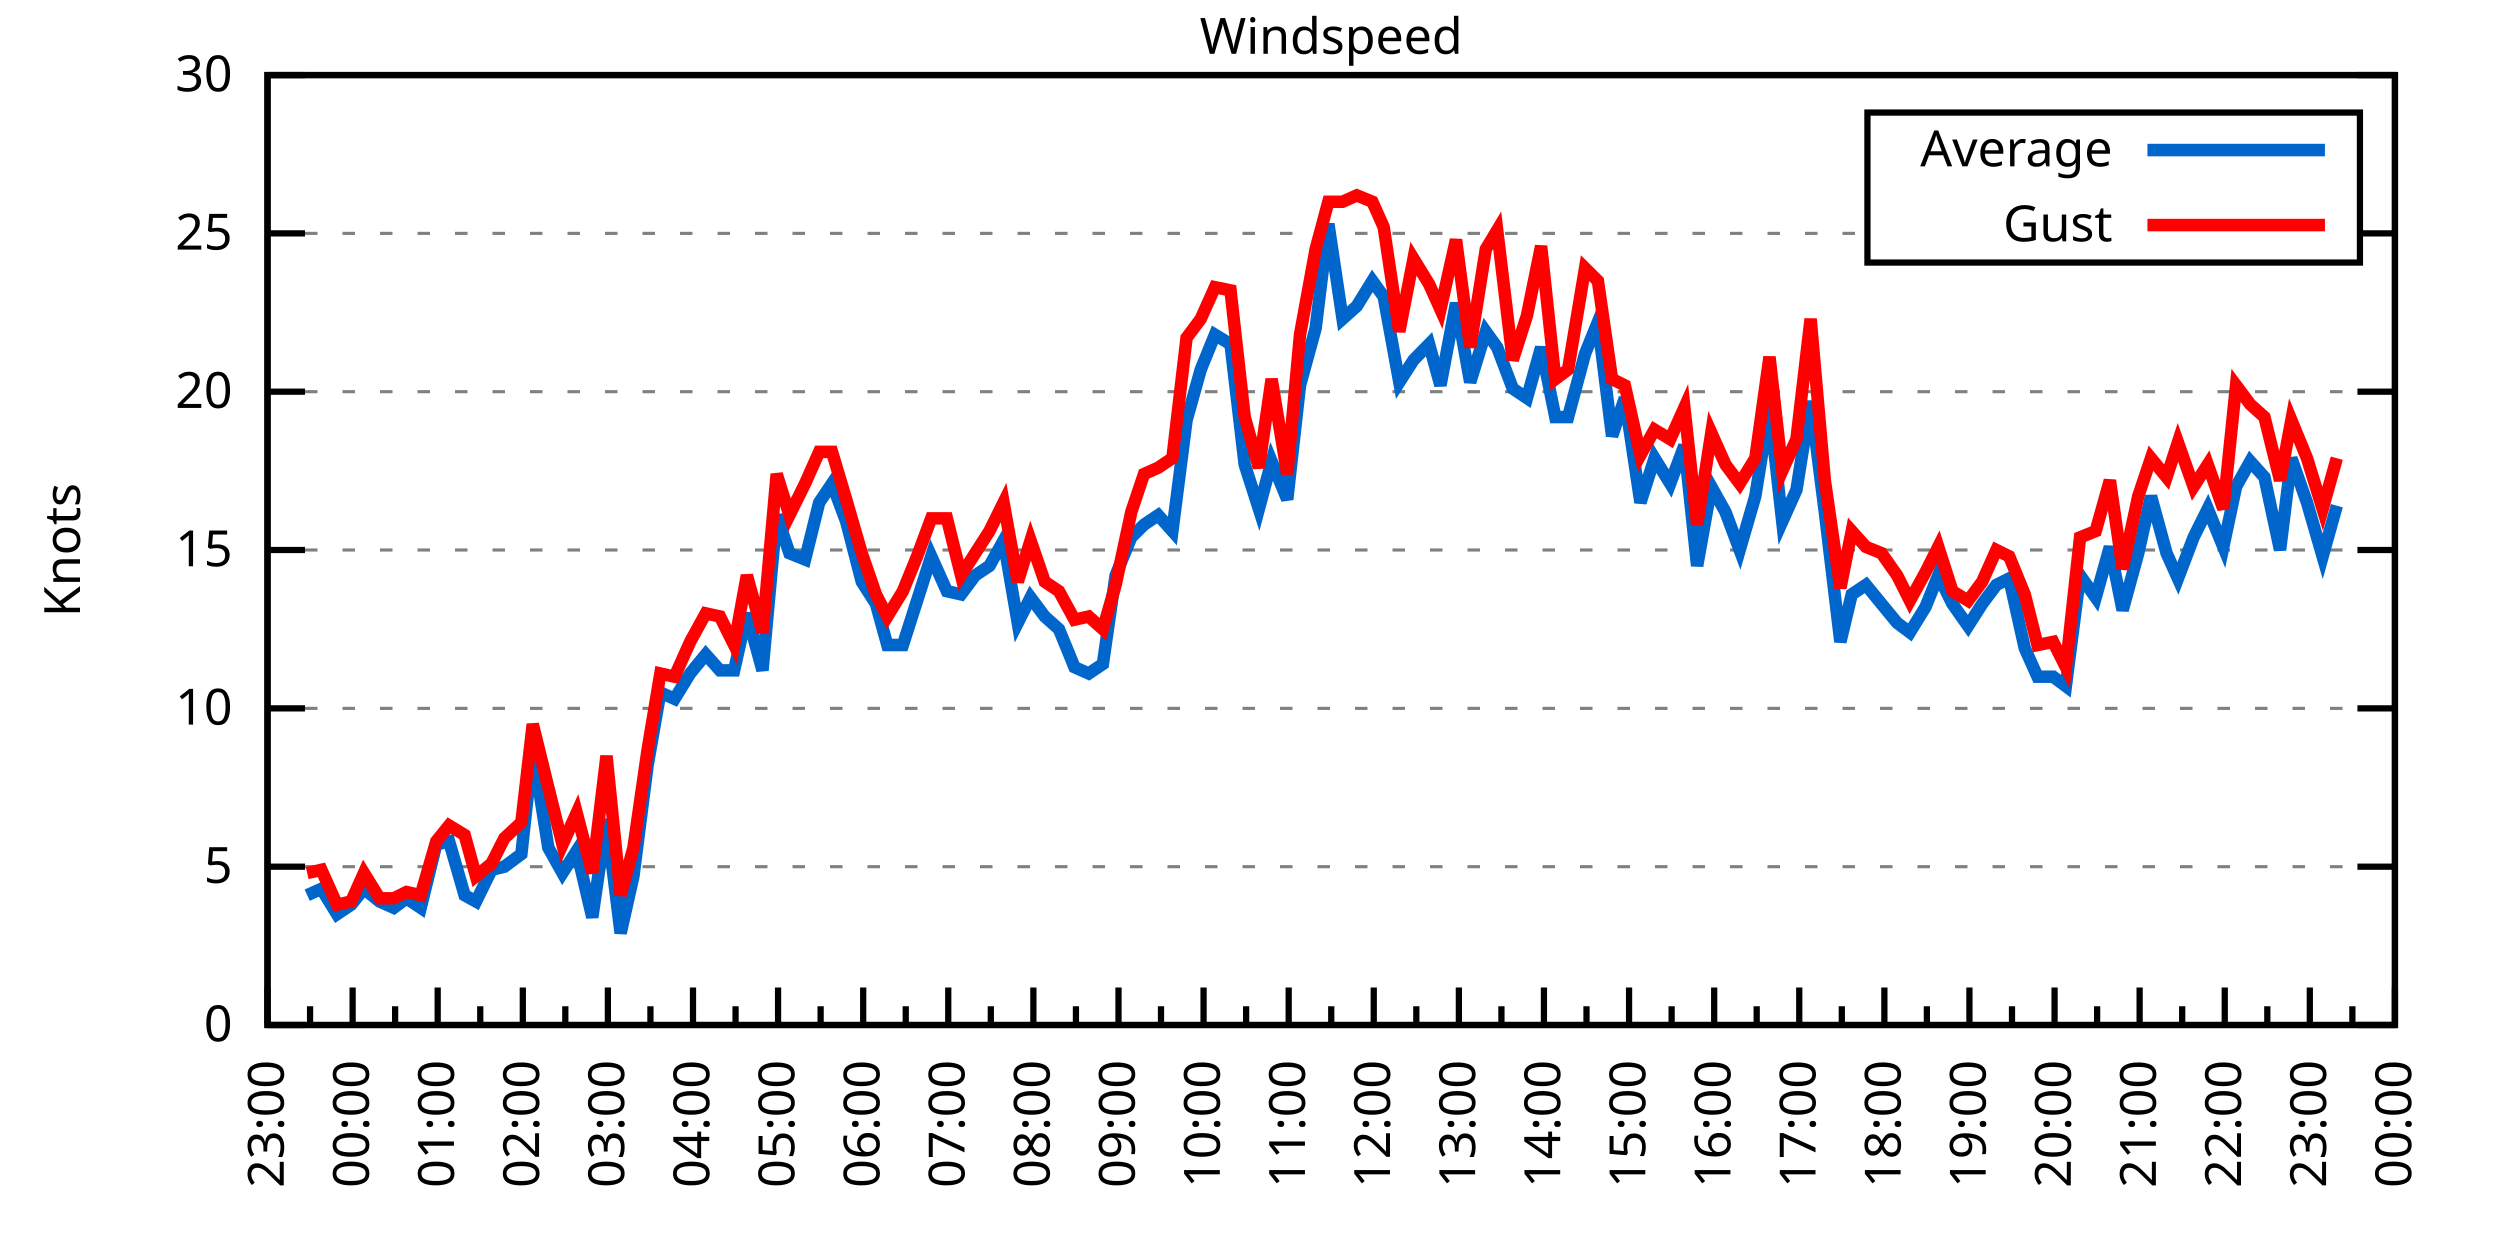
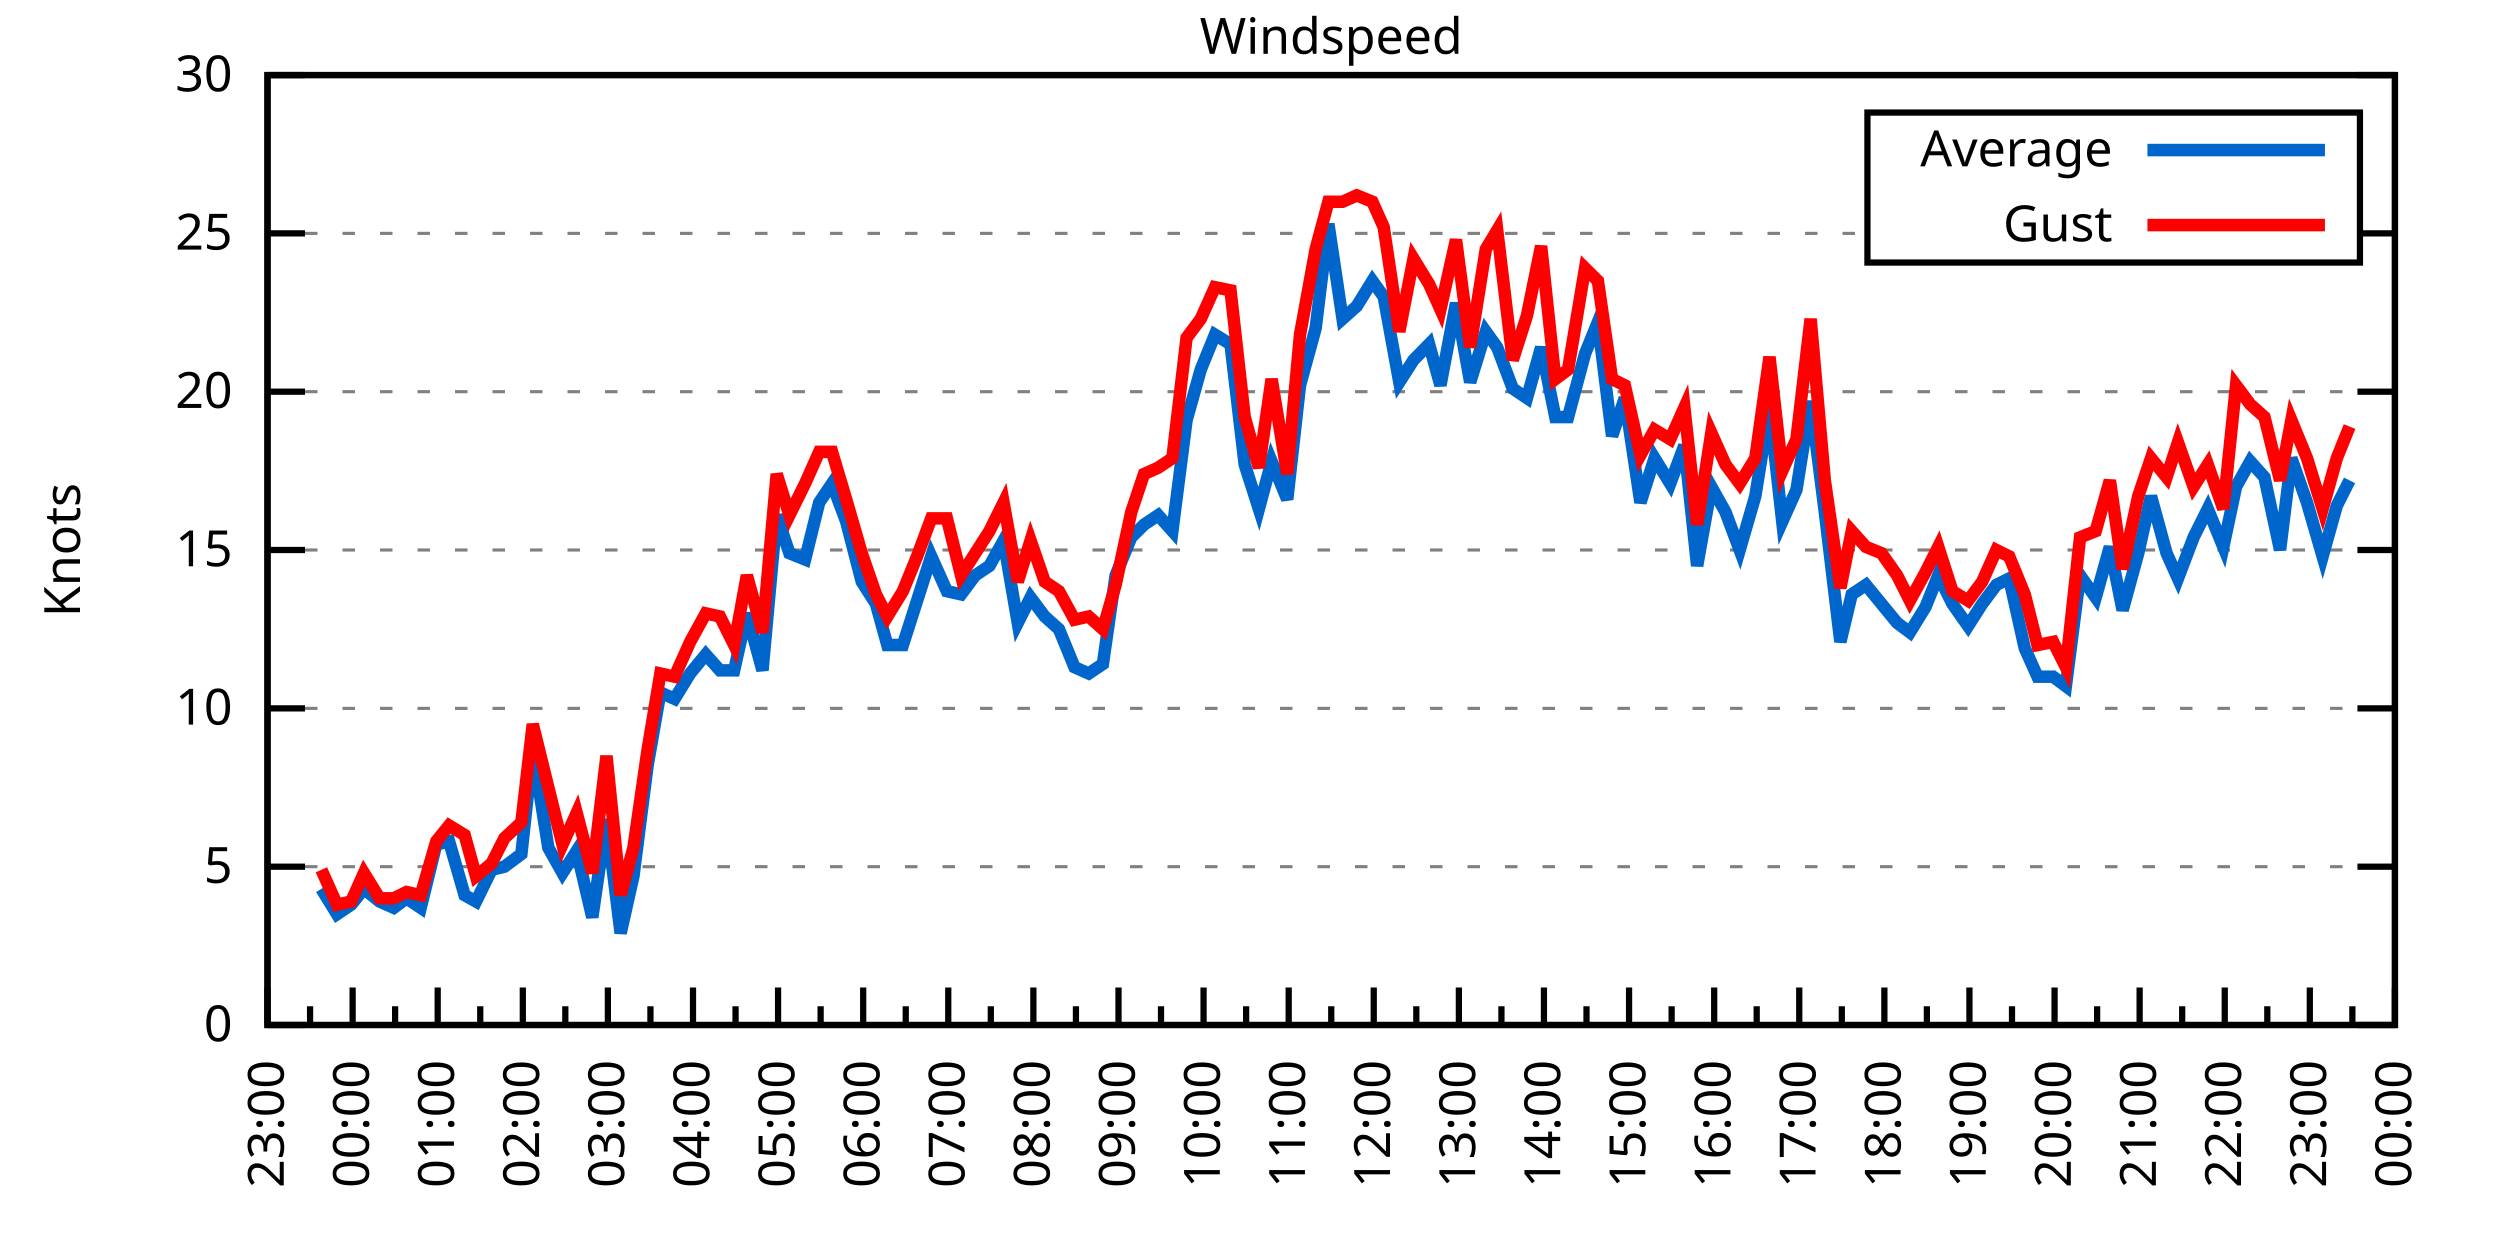
<svg xmlns="http://www.w3.org/2000/svg" xmlns:xlink="http://www.w3.org/1999/xlink" width="400" height="200" viewBox="0 0 400 200">
  <g id="gnuplot_canvas">
    <rect x="0" y="0" width="400" height="200" fill="none" />
    <defs>
      <circle id="gpDot" r="0.5" stroke-width="0.5" stroke="currentColor" />
      <path id="gpPt0" stroke-width="0.333" stroke="currentColor" d="M-1,0 h2 M0,-1 v2" />
      <path id="gpPt1" stroke-width="0.333" stroke="currentColor" d="M-1,-1 L1,1 M1,-1 L-1,1" />
      <path id="gpPt2" stroke-width="0.333" stroke="currentColor" d="M-1,0 L1,0 M0,-1 L0,1 M-1,-1 L1,1 M-1,1 L1,-1" />
      <rect id="gpPt3" stroke-width="0.333" stroke="currentColor" x="-1" y="-1" width="2" height="2" />
      <rect id="gpPt4" stroke-width="0.333" stroke="currentColor" fill="currentColor" x="-1" y="-1" width="2" height="2" />
      <circle id="gpPt5" stroke-width="0.333" stroke="currentColor" cx="0" cy="0" r="1" />
      <use xlink:href="#gpPt5" id="gpPt6" fill="currentColor" stroke="none" />
      <path id="gpPt7" stroke-width="0.333" stroke="currentColor" d="M0,-1.33 L-1.33,0.67 L1.33,0.67 z" />
      <use xlink:href="#gpPt7" id="gpPt8" fill="currentColor" stroke="none" />
      <use xlink:href="#gpPt7" id="gpPt9" stroke="currentColor" transform="rotate(180)" />
      <use xlink:href="#gpPt9" id="gpPt10" fill="currentColor" stroke="none" />
      <use xlink:href="#gpPt3" id="gpPt11" stroke="currentColor" transform="rotate(45)" />
      <use xlink:href="#gpPt11" id="gpPt12" fill="currentColor" stroke="none" />
      <path id="gpPt13" stroke-width="0.333" stroke="currentColor" d="M0,1.330 L1.265,0.411 L0.782,-1.067 L-0.782,-1.076 L-1.265,0.411 z" />
      <use xlink:href="#gpPt13" id="gpPt14" fill="currentColor" stroke="none" />
      <filter id="textbox" filterUnits="objectBoundingBox" x="0" y="0" height="1" width="1">
        <feFlood flood-color="white" flood-opacity="1" result="bgnd" />
        <feComposite in="SourceGraphic" in2="bgnd" operator="atop" />
      </filter>
      <filter id="greybox" filterUnits="objectBoundingBox" x="0" y="0" height="1" width="1">
        <feFlood flood-color="lightgrey" flood-opacity="1" result="grey" />
        <feComposite in="SourceGraphic" in2="grey" operator="atop" />
      </filter>
    </defs>
    <g fill="none" color="white" stroke="currentColor" stroke-width="1.00" stroke-linecap="butt" stroke-linejoin="miter">
</g>
    <g fill="none" color="black" stroke="currentColor" stroke-width="1.00" stroke-linecap="butt" stroke-linejoin="miter">
      <g stroke="none" shape-rendering="crispEdges">
        <polygon fill="rgb(255, 255, 255)" points="42.80,164.00 383.18,164.00 383.18,12.02 42.80,12.02 " />
      </g>
    </g>
    <g fill="none" color="black" stroke="currentColor" stroke-width="1.00" stroke-linecap="butt" stroke-linejoin="miter">
</g>
    <g fill="none" color="black" stroke="black" stroke-width="0.50" stroke-linecap="butt" stroke-linejoin="miter">
</g>
    <g fill="none" color="gray" stroke="currentColor" stroke-width="0.50" stroke-linecap="butt" stroke-linejoin="miter">
      <path stroke="gray" stroke-dasharray="2,4" class="gridline" d="M42.80,164.00 L383.19,164.00  " />
    </g>
    <g fill="none" color="gray" stroke="gray" stroke-width="1.00" stroke-linecap="butt" stroke-linejoin="miter">
</g>
    <g fill="none" color="black" stroke="currentColor" stroke-width="1.00" stroke-linecap="butt" stroke-linejoin="miter">
      <path stroke="black" d="M42.80,164.00 L48.80,164.00 M383.19,164.00 L377.19,164.00  " />
      <g transform="translate(37.20,166.60)" stroke="none" fill="black" font-family="Sans" font-size="8.00" text-anchor="end">
        <text>
          <tspan font-family="Sans"> 0</tspan>
        </text>
      </g>
    </g>
    <g fill="none" color="black" stroke="currentColor" stroke-width="1.00" stroke-linecap="butt" stroke-linejoin="miter">
</g>
    <g fill="none" color="black" stroke="black" stroke-width="0.50" stroke-linecap="butt" stroke-linejoin="miter">
</g>
    <g fill="none" color="gray" stroke="currentColor" stroke-width="0.50" stroke-linecap="butt" stroke-linejoin="miter">
      <path stroke="gray" stroke-dasharray="2,4" class="gridline" d="M42.80,138.67 L383.19,138.67  " />
    </g>
    <g fill="none" color="gray" stroke="gray" stroke-width="1.00" stroke-linecap="butt" stroke-linejoin="miter">
</g>
    <g fill="none" color="black" stroke="currentColor" stroke-width="1.00" stroke-linecap="butt" stroke-linejoin="miter">
      <path stroke="black" d="M42.80,138.67 L48.80,138.67 M383.19,138.67 L377.19,138.67  " />
      <g transform="translate(37.20,141.27)" stroke="none" fill="black" font-family="Sans" font-size="8.00" text-anchor="end">
        <text>
          <tspan font-family="Sans"> 5</tspan>
        </text>
      </g>
    </g>
    <g fill="none" color="black" stroke="currentColor" stroke-width="1.00" stroke-linecap="butt" stroke-linejoin="miter">
</g>
    <g fill="none" color="black" stroke="black" stroke-width="0.50" stroke-linecap="butt" stroke-linejoin="miter">
</g>
    <g fill="none" color="gray" stroke="currentColor" stroke-width="0.50" stroke-linecap="butt" stroke-linejoin="miter">
      <path stroke="gray" stroke-dasharray="2,4" class="gridline" d="M42.80,113.34 L383.19,113.34  " />
    </g>
    <g fill="none" color="gray" stroke="gray" stroke-width="1.00" stroke-linecap="butt" stroke-linejoin="miter">
</g>
    <g fill="none" color="black" stroke="currentColor" stroke-width="1.00" stroke-linecap="butt" stroke-linejoin="miter">
      <path stroke="black" d="M42.80,113.34 L48.80,113.34 M383.19,113.34 L377.19,113.34  " />
      <g transform="translate(37.20,115.94)" stroke="none" fill="black" font-family="Sans" font-size="8.00" text-anchor="end">
        <text>
          <tspan font-family="Sans"> 10</tspan>
        </text>
      </g>
    </g>
    <g fill="none" color="black" stroke="currentColor" stroke-width="1.00" stroke-linecap="butt" stroke-linejoin="miter">
</g>
    <g fill="none" color="black" stroke="black" stroke-width="0.50" stroke-linecap="butt" stroke-linejoin="miter">
</g>
    <g fill="none" color="gray" stroke="currentColor" stroke-width="0.50" stroke-linecap="butt" stroke-linejoin="miter">
      <path stroke="gray" stroke-dasharray="2,4" class="gridline" d="M42.80,88.00 L383.19,88.00  " />
    </g>
    <g fill="none" color="gray" stroke="gray" stroke-width="1.00" stroke-linecap="butt" stroke-linejoin="miter">
</g>
    <g fill="none" color="black" stroke="currentColor" stroke-width="1.00" stroke-linecap="butt" stroke-linejoin="miter">
      <path stroke="black" d="M42.80,88.00 L48.80,88.00 M383.19,88.00 L377.19,88.00  " />
      <g transform="translate(37.20,90.60)" stroke="none" fill="black" font-family="Sans" font-size="8.00" text-anchor="end">
        <text>
          <tspan font-family="Sans"> 15</tspan>
        </text>
      </g>
    </g>
    <g fill="none" color="black" stroke="currentColor" stroke-width="1.00" stroke-linecap="butt" stroke-linejoin="miter">
</g>
    <g fill="none" color="black" stroke="black" stroke-width="0.50" stroke-linecap="butt" stroke-linejoin="miter">
</g>
    <g fill="none" color="gray" stroke="currentColor" stroke-width="0.50" stroke-linecap="butt" stroke-linejoin="miter">
      <path stroke="gray" stroke-dasharray="2,4" class="gridline" d="M42.80,62.67 L383.19,62.67  " />
    </g>
    <g fill="none" color="gray" stroke="gray" stroke-width="1.00" stroke-linecap="butt" stroke-linejoin="miter">
</g>
    <g fill="none" color="black" stroke="currentColor" stroke-width="1.00" stroke-linecap="butt" stroke-linejoin="miter">
      <path stroke="black" d="M42.80,62.67 L48.80,62.67 M383.19,62.67 L377.19,62.67  " />
      <g transform="translate(37.20,65.27)" stroke="none" fill="black" font-family="Sans" font-size="8.00" text-anchor="end">
        <text>
          <tspan font-family="Sans"> 20</tspan>
        </text>
      </g>
    </g>
    <g fill="none" color="black" stroke="currentColor" stroke-width="1.00" stroke-linecap="butt" stroke-linejoin="miter">
</g>
    <g fill="none" color="black" stroke="black" stroke-width="0.50" stroke-linecap="butt" stroke-linejoin="miter">
</g>
    <g fill="none" color="gray" stroke="currentColor" stroke-width="0.50" stroke-linecap="butt" stroke-linejoin="miter">
      <path stroke="gray" stroke-dasharray="2,4" class="gridline" d="M42.80,37.34 L298.79,37.34 M377.59,37.34 L383.19,37.34  " />
    </g>
    <g fill="none" color="gray" stroke="gray" stroke-width="1.00" stroke-linecap="butt" stroke-linejoin="miter">
</g>
    <g fill="none" color="black" stroke="currentColor" stroke-width="1.00" stroke-linecap="butt" stroke-linejoin="miter">
      <path stroke="black" d="M42.80,37.34 L48.80,37.34 M383.19,37.34 L377.19,37.34  " />
      <g transform="translate(37.20,39.94)" stroke="none" fill="black" font-family="Sans" font-size="8.00" text-anchor="end">
        <text>
          <tspan font-family="Sans"> 25</tspan>
        </text>
      </g>
    </g>
    <g fill="none" color="black" stroke="currentColor" stroke-width="1.00" stroke-linecap="butt" stroke-linejoin="miter">
</g>
    <g fill="none" color="black" stroke="black" stroke-width="0.50" stroke-linecap="butt" stroke-linejoin="miter">
</g>
    <g fill="none" color="gray" stroke="currentColor" stroke-width="0.50" stroke-linecap="butt" stroke-linejoin="miter">
      <path stroke="gray" stroke-dasharray="2,4" class="gridline" d="M42.80,12.01 L383.19,12.01  " />
    </g>
    <g fill="none" color="gray" stroke="gray" stroke-width="1.00" stroke-linecap="butt" stroke-linejoin="miter">
</g>
    <g fill="none" color="black" stroke="currentColor" stroke-width="1.00" stroke-linecap="butt" stroke-linejoin="miter">
      <path stroke="black" d="M42.80,12.01 L48.80,12.01 M383.19,12.01 L377.19,12.01  " />
      <g transform="translate(37.20,14.61)" stroke="none" fill="black" font-family="Sans" font-size="8.00" text-anchor="end">
        <text>
          <tspan font-family="Sans"> 30</tspan>
        </text>
      </g>
    </g>
    <g fill="none" color="black" stroke="currentColor" stroke-width="1.00" stroke-linecap="butt" stroke-linejoin="miter">
      <path stroke="black" d="M42.80,164.00 L42.80,158.00  " />
      <g transform="translate(45.40,169.60) rotate(270)" stroke="none" fill="black" font-family="Sans" font-size="8.00" text-anchor="end">
        <text>
          <tspan font-family="Sans">23:00</tspan>
        </text>
      </g>
    </g>
    <g fill="none" color="black" stroke="currentColor" stroke-width="1.00" stroke-linecap="butt" stroke-linejoin="miter">
      <path stroke="black" d="M49.61,164.00 L49.61,161.00 M56.42,164.00 L56.42,158.00  " />
      <g transform="translate(59.02,169.60) rotate(270)" stroke="none" fill="black" font-family="Sans" font-size="8.00" text-anchor="end">
        <text>
          <tspan font-family="Sans">00:00</tspan>
        </text>
      </g>
    </g>
    <g fill="none" color="black" stroke="currentColor" stroke-width="1.00" stroke-linecap="butt" stroke-linejoin="miter">
      <path stroke="black" d="M63.22,164.00 L63.22,161.00 M70.03,164.00 L70.03,158.00  " />
      <g transform="translate(72.63,169.60) rotate(270)" stroke="none" fill="black" font-family="Sans" font-size="8.00" text-anchor="end">
        <text>
          <tspan font-family="Sans">01:00</tspan>
        </text>
      </g>
    </g>
    <g fill="none" color="black" stroke="currentColor" stroke-width="1.00" stroke-linecap="butt" stroke-linejoin="miter">
      <path stroke="black" d="M76.84,164.00 L76.84,161.00 M83.65,164.00 L83.65,158.00  " />
      <g transform="translate(86.25,169.60) rotate(270)" stroke="none" fill="black" font-family="Sans" font-size="8.00" text-anchor="end">
        <text>
          <tspan font-family="Sans">02:00</tspan>
        </text>
      </g>
    </g>
    <g fill="none" color="black" stroke="currentColor" stroke-width="1.00" stroke-linecap="butt" stroke-linejoin="miter">
      <path stroke="black" d="M90.45,164.00 L90.45,161.00 M97.26,164.00 L97.26,158.00  " />
      <g transform="translate(99.86,169.60) rotate(270)" stroke="none" fill="black" font-family="Sans" font-size="8.00" text-anchor="end">
        <text>
          <tspan font-family="Sans">03:00</tspan>
        </text>
      </g>
    </g>
    <g fill="none" color="black" stroke="currentColor" stroke-width="1.00" stroke-linecap="butt" stroke-linejoin="miter">
      <path stroke="black" d="M104.07,164.00 L104.07,161.00 M110.88,164.00 L110.88,158.00  " />
      <g transform="translate(113.48,169.60) rotate(270)" stroke="none" fill="black" font-family="Sans" font-size="8.00" text-anchor="end">
        <text>
          <tspan font-family="Sans">04:00</tspan>
        </text>
      </g>
    </g>
    <g fill="none" color="black" stroke="currentColor" stroke-width="1.00" stroke-linecap="butt" stroke-linejoin="miter">
      <path stroke="black" d="M117.69,164.00 L117.69,161.00 M124.49,164.00 L124.49,158.00  " />
      <g transform="translate(127.09,169.60) rotate(270)" stroke="none" fill="black" font-family="Sans" font-size="8.00" text-anchor="end">
        <text>
          <tspan font-family="Sans">05:00</tspan>
        </text>
      </g>
    </g>
    <g fill="none" color="black" stroke="currentColor" stroke-width="1.00" stroke-linecap="butt" stroke-linejoin="miter">
      <path stroke="black" d="M131.30,164.00 L131.30,161.00 M138.11,164.00 L138.11,158.00  " />
      <g transform="translate(140.71,169.60) rotate(270)" stroke="none" fill="black" font-family="Sans" font-size="8.00" text-anchor="end">
        <text>
          <tspan font-family="Sans">06:00</tspan>
        </text>
      </g>
    </g>
    <g fill="none" color="black" stroke="currentColor" stroke-width="1.00" stroke-linecap="butt" stroke-linejoin="miter">
      <path stroke="black" d="M144.92,164.00 L144.92,161.00 M151.72,164.00 L151.72,158.00  " />
      <g transform="translate(154.32,169.60) rotate(270)" stroke="none" fill="black" font-family="Sans" font-size="8.00" text-anchor="end">
        <text>
          <tspan font-family="Sans">07:00</tspan>
        </text>
      </g>
    </g>
    <g fill="none" color="black" stroke="currentColor" stroke-width="1.00" stroke-linecap="butt" stroke-linejoin="miter">
      <path stroke="black" d="M158.53,164.00 L158.53,161.00 M165.34,164.00 L165.34,158.00  " />
      <g transform="translate(167.94,169.60) rotate(270)" stroke="none" fill="black" font-family="Sans" font-size="8.00" text-anchor="end">
        <text>
          <tspan font-family="Sans">08:00</tspan>
        </text>
      </g>
    </g>
    <g fill="none" color="black" stroke="currentColor" stroke-width="1.00" stroke-linecap="butt" stroke-linejoin="miter">
      <path stroke="black" d="M172.15,164.00 L172.15,161.00 M178.96,164.00 L178.96,158.00  " />
      <g transform="translate(181.56,169.60) rotate(270)" stroke="none" fill="black" font-family="Sans" font-size="8.00" text-anchor="end">
        <text>
          <tspan font-family="Sans">09:00</tspan>
        </text>
      </g>
    </g>
    <g fill="none" color="black" stroke="currentColor" stroke-width="1.00" stroke-linecap="butt" stroke-linejoin="miter">
      <path stroke="black" d="M185.76,164.00 L185.76,161.00 M192.57,164.00 L192.57,158.00  " />
      <g transform="translate(195.17,169.60) rotate(270)" stroke="none" fill="black" font-family="Sans" font-size="8.00" text-anchor="end">
        <text>
          <tspan font-family="Sans">10:00</tspan>
        </text>
      </g>
    </g>
    <g fill="none" color="black" stroke="currentColor" stroke-width="1.00" stroke-linecap="butt" stroke-linejoin="miter">
      <path stroke="black" d="M199.38,164.00 L199.38,161.00 M206.19,164.00 L206.19,158.00  " />
      <g transform="translate(208.79,169.60) rotate(270)" stroke="none" fill="black" font-family="Sans" font-size="8.00" text-anchor="end">
        <text>
          <tspan font-family="Sans">11:00</tspan>
        </text>
      </g>
    </g>
    <g fill="none" color="black" stroke="currentColor" stroke-width="1.00" stroke-linecap="butt" stroke-linejoin="miter">
      <path stroke="black" d="M213.00,164.00 L213.00,161.00 M219.80,164.00 L219.80,158.00  " />
      <g transform="translate(222.40,169.60) rotate(270)" stroke="none" fill="black" font-family="Sans" font-size="8.00" text-anchor="end">
        <text>
          <tspan font-family="Sans">12:00</tspan>
        </text>
      </g>
    </g>
    <g fill="none" color="black" stroke="currentColor" stroke-width="1.00" stroke-linecap="butt" stroke-linejoin="miter">
      <path stroke="black" d="M226.61,164.00 L226.61,161.00 M233.42,164.00 L233.42,158.00  " />
      <g transform="translate(236.02,169.60) rotate(270)" stroke="none" fill="black" font-family="Sans" font-size="8.00" text-anchor="end">
        <text>
          <tspan font-family="Sans">13:00</tspan>
        </text>
      </g>
    </g>
    <g fill="none" color="black" stroke="currentColor" stroke-width="1.00" stroke-linecap="butt" stroke-linejoin="miter">
      <path stroke="black" d="M240.23,164.00 L240.23,161.00 M247.03,164.00 L247.03,158.00  " />
      <g transform="translate(249.63,169.60) rotate(270)" stroke="none" fill="black" font-family="Sans" font-size="8.00" text-anchor="end">
        <text>
          <tspan font-family="Sans">14:00</tspan>
        </text>
      </g>
    </g>
    <g fill="none" color="black" stroke="currentColor" stroke-width="1.00" stroke-linecap="butt" stroke-linejoin="miter">
      <path stroke="black" d="M253.84,164.00 L253.84,161.00 M260.65,164.00 L260.65,158.00  " />
      <g transform="translate(263.25,169.60) rotate(270)" stroke="none" fill="black" font-family="Sans" font-size="8.00" text-anchor="end">
        <text>
          <tspan font-family="Sans">15:00</tspan>
        </text>
      </g>
    </g>
    <g fill="none" color="black" stroke="currentColor" stroke-width="1.00" stroke-linecap="butt" stroke-linejoin="miter">
      <path stroke="black" d="M267.46,164.00 L267.46,161.00 M274.27,164.00 L274.27,158.00  " />
      <g transform="translate(276.87,169.60) rotate(270)" stroke="none" fill="black" font-family="Sans" font-size="8.00" text-anchor="end">
        <text>
          <tspan font-family="Sans">16:00</tspan>
        </text>
      </g>
    </g>
    <g fill="none" color="black" stroke="currentColor" stroke-width="1.00" stroke-linecap="butt" stroke-linejoin="miter">
      <path stroke="black" d="M281.07,164.00 L281.07,161.00 M287.88,164.00 L287.88,158.00  " />
      <g transform="translate(290.48,169.60) rotate(270)" stroke="none" fill="black" font-family="Sans" font-size="8.00" text-anchor="end">
        <text>
          <tspan font-family="Sans">17:00</tspan>
        </text>
      </g>
    </g>
    <g fill="none" color="black" stroke="currentColor" stroke-width="1.00" stroke-linecap="butt" stroke-linejoin="miter">
      <path stroke="black" d="M294.69,164.00 L294.69,161.00 M301.50,164.00 L301.50,158.00  " />
      <g transform="translate(304.10,169.60) rotate(270)" stroke="none" fill="black" font-family="Sans" font-size="8.00" text-anchor="end">
        <text>
          <tspan font-family="Sans">18:00</tspan>
        </text>
      </g>
    </g>
    <g fill="none" color="black" stroke="currentColor" stroke-width="1.00" stroke-linecap="butt" stroke-linejoin="miter">
      <path stroke="black" d="M308.30,164.00 L308.30,161.00 M315.11,164.00 L315.11,158.00  " />
      <g transform="translate(317.71,169.60) rotate(270)" stroke="none" fill="black" font-family="Sans" font-size="8.00" text-anchor="end">
        <text>
          <tspan font-family="Sans">19:00</tspan>
        </text>
      </g>
    </g>
    <g fill="none" color="black" stroke="currentColor" stroke-width="1.00" stroke-linecap="butt" stroke-linejoin="miter">
      <path stroke="black" d="M321.92,164.00 L321.92,161.00 M328.73,164.00 L328.73,158.00  " />
      <g transform="translate(331.33,169.60) rotate(270)" stroke="none" fill="black" font-family="Sans" font-size="8.00" text-anchor="end">
        <text>
          <tspan font-family="Sans">20:00</tspan>
        </text>
      </g>
    </g>
    <g fill="none" color="black" stroke="currentColor" stroke-width="1.00" stroke-linecap="butt" stroke-linejoin="miter">
      <path stroke="black" d="M335.54,164.00 L335.54,161.00 M342.34,164.00 L342.34,158.00  " />
      <g transform="translate(344.94,169.60) rotate(270)" stroke="none" fill="black" font-family="Sans" font-size="8.00" text-anchor="end">
        <text>
          <tspan font-family="Sans">21:00</tspan>
        </text>
      </g>
    </g>
    <g fill="none" color="black" stroke="currentColor" stroke-width="1.00" stroke-linecap="butt" stroke-linejoin="miter">
      <path stroke="black" d="M349.15,164.00 L349.15,161.00 M355.96,164.00 L355.96,158.00  " />
      <g transform="translate(358.56,169.60) rotate(270)" stroke="none" fill="black" font-family="Sans" font-size="8.00" text-anchor="end">
        <text>
          <tspan font-family="Sans">22:00</tspan>
        </text>
      </g>
    </g>
    <g fill="none" color="black" stroke="currentColor" stroke-width="1.00" stroke-linecap="butt" stroke-linejoin="miter">
      <path stroke="black" d="M362.77,164.00 L362.77,161.00 M369.57,164.00 L369.57,158.00  " />
      <g transform="translate(372.17,169.60) rotate(270)" stroke="none" fill="black" font-family="Sans" font-size="8.00" text-anchor="end">
        <text>
          <tspan font-family="Sans">23:00</tspan>
        </text>
      </g>
    </g>
    <g fill="none" color="black" stroke="currentColor" stroke-width="1.00" stroke-linecap="butt" stroke-linejoin="miter">
      <path stroke="black" d="M376.38,164.00 L376.38,161.00 M383.19,164.00 L383.19,158.00  " />
      <g transform="translate(385.79,169.60) rotate(270)" stroke="none" fill="black" font-family="Sans" font-size="8.00" text-anchor="end">
        <text>
          <tspan font-family="Sans">00:00</tspan>
        </text>
      </g>
    </g>
    <g fill="none" color="black" stroke="currentColor" stroke-width="1.00" stroke-linecap="butt" stroke-linejoin="miter">
</g>
    <g fill="none" color="black" stroke="currentColor" stroke-width="1.00" stroke-linecap="butt" stroke-linejoin="miter">
      <path stroke="black" d="M42.80,12.01 L42.80,164.00 L383.19,164.00 L383.19,12.01 L42.80,12.01 Z  " />
    </g>
    <g fill="none" color="black" stroke="currentColor" stroke-width="1.00" stroke-linecap="butt" stroke-linejoin="miter">
      <g transform="translate(12.80,88.01) rotate(270)" stroke="none" fill="black" font-family="Sans" font-size="8.00" text-anchor="middle">
        <text>
          <tspan font-family="Sans">Knots</tspan>
        </text>
      </g>
    </g>
    <g fill="none" color="black" stroke="currentColor" stroke-width="1.00" stroke-linecap="butt" stroke-linejoin="miter">
</g>
    <g fill="none" color="black" stroke="currentColor" stroke-width="1.00" stroke-linecap="butt" stroke-linejoin="miter">
      <path stroke="black" d="M298.79,42.01 L298.79,18.01 L377.59,18.01 L377.59,42.01 L298.79,42.01 Z  " />
    </g>
    <g id="Windspeed_plot_1">
      <g fill="none" color="white" stroke="black" stroke-width="2.00" stroke-linecap="butt" stroke-linejoin="miter">
</g>
      <g fill="none" color="black" stroke="currentColor" stroke-width="2.00" stroke-linecap="butt" stroke-linejoin="miter">
        <g transform="translate(337.99,26.61)" stroke="none" fill="black" font-family="Sans" font-size="8.00" text-anchor="end">
          <text>
            <tspan font-family="Sans">Average</tspan>
          </text>
        </g>
      </g>
      <g fill="none" color="black" stroke="currentColor" stroke-width="2.00" stroke-linecap="butt" stroke-linejoin="miter">
-         <path stroke="rgb(  0, 102, 204)" d="M343.59,24.01 L371.99,24.01 M49.15,143.23 L51.42,142.21 L53.92,146.27 L56.19,144.75 L58.23,142.21 L60.73,144.24   L63.00,145.25 L65.04,143.73 L67.31,145.25 L69.80,135.12 L71.85,134.62 L74.34,143.23 L76.16,144.24 L78.65,139.17   L80.70,138.67 L83.42,136.64 L85.24,119.92 L87.73,135.63 L90.00,139.68 L92.27,136.14 L94.77,146.77 L97.04,131.07   L99.30,149.31 L101.35,140.19 L103.62,122.46 L105.66,110.80 L107.93,111.82 L110.42,107.76 L112.92,104.72 L115.19,107.26   L117.46,107.26 L119.50,98.14 L122.00,107.26 L124.27,82.43 L126.31,88.51 L128.81,89.52 L131.07,80.41 L133.12,77.37   L135.39,83.45 L137.88,93.07 L140.15,96.62 L141.97,103.20 L144.46,103.20 L146.73,96.11 L149.00,89.02 L151.50,94.59   L153.77,95.10 L156.04,92.06 L158.31,90.54 L160.57,86.49 L162.84,99.66 L164.89,95.60 L167.16,98.64 L169.43,100.67   L171.92,106.75 L174.19,107.76 L176.46,106.24 L178.50,92.06 L181.00,85.98 L183.04,83.95 L185.31,82.43 L187.58,84.97   L189.85,67.23 L192.12,59.13 L194.39,53.55 L196.88,55.07 L199.15,74.33 L201.42,81.42 L203.46,73.82 L205.96,79.90   L208.00,61.66 L210.50,52.54 L212.54,35.82 L214.81,51.02 L217.08,48.99 L219.58,44.94 L221.39,47.47 L223.89,61.15   L226.16,57.61 L228.65,55.07 L230.47,61.66 L232.96,48.49 L235.23,61.15 L237.73,53.05 L239.55,55.58 L242.04,62.17   L244.31,63.69 L246.58,55.58 L248.85,66.73 L250.89,66.73 L253.61,56.59 L255.66,51.53 L257.93,69.77 L259.97,63.69   L262.47,80.41 L264.73,73.31 L267.23,77.37 L269.50,71.29 L271.54,90.54 L273.81,77.87 L276.08,81.93 L278.35,88.00   L280.85,79.39 L283.12,65.21 L285.16,83.45 L287.43,78.38 L289.70,64.19 L291.97,81.93 L294.46,102.70 L296.28,95.10   L298.55,93.58 L301.04,96.62 L303.54,99.66 L305.58,101.18 L308.08,97.12 L310.12,92.06 L312.39,96.62 L314.89,100.16   L317.15,96.62 L319.42,93.58 L321.47,92.56 L323.96,103.71 L326.00,108.27 L328.50,108.27 L330.54,109.79 L332.81,92.06   L335.31,95.60 L337.58,87.50 L339.62,97.63 L342.12,88.51 L344.16,79.39 L346.65,88.51 L348.47,92.56 L350.97,85.98   L353.24,81.42 L355.73,87.50 L357.77,77.87 L360.04,73.82 L362.31,76.35 L364.81,88.00 L366.62,73.31 L369.12,80.41   L371.62,89.02 L373.89,80.91  " />
+         <path stroke="rgb(  0, 102, 204)" d="M343.59,24.01 L371.99,24.01 M51.42,142.21 L53.92,146.27 L56.19,144.75 L58.23,142.21 L60.73,144.24 L63.00,145.25   L65.04,143.73 L67.31,145.25 L69.80,135.12 L71.85,134.62 L74.34,143.23 L76.16,144.24 L78.65,139.17 L80.70,138.67   L83.42,136.64 L85.24,119.92 L87.73,135.63 L90.00,139.68 L92.27,136.14 L94.77,146.77 L97.04,131.07 L99.30,149.31   L101.35,140.19 L103.62,122.46 L105.66,110.80 L107.93,111.82 L110.42,107.76 L112.92,104.72 L115.19,107.26 L117.46,107.26   L119.50,98.14 L122.00,107.26 L124.27,82.43 L126.31,88.51 L128.81,89.52 L131.07,80.41 L133.12,77.37 L135.39,83.45   L137.88,93.07 L140.15,96.62 L141.97,103.20 L144.46,103.20 L146.73,96.11 L149.00,89.02 L151.50,94.59 L153.77,95.10   L156.04,92.06 L158.31,90.54 L160.57,86.49 L162.84,99.66 L164.89,95.60 L167.16,98.64 L169.43,100.67 L171.92,106.75   L174.19,107.76 L176.46,106.24 L178.50,92.06 L181.00,85.98 L183.04,83.95 L185.31,82.43 L187.58,84.97 L189.85,67.23   L192.12,59.13 L194.39,53.55 L196.88,55.07 L199.15,74.33 L201.42,81.42 L203.46,73.82 L205.96,79.90 L208.00,61.66   L210.50,52.54 L212.54,35.82 L214.81,51.02 L217.08,48.99 L219.58,44.94 L221.39,47.47 L223.89,61.15 L226.16,57.61   L228.65,55.07 L230.47,61.66 L232.96,48.49 L235.23,61.15 L237.73,53.05 L239.55,55.58 L242.04,62.17 L244.31,63.69   L246.58,55.58 L248.85,66.73 L250.89,66.73 L253.61,56.59 L255.66,51.53 L257.93,69.77 L259.97,63.69 L262.47,80.41   L264.73,73.31 L267.23,77.37 L269.50,71.29 L271.54,90.54 L273.81,77.87 L276.08,81.93 L278.35,88.00 L280.85,79.39   L283.12,65.21 L285.16,83.45 L287.43,78.38 L289.70,64.19 L291.97,81.93 L294.46,102.70 L296.28,95.10 L298.55,93.58   L301.04,96.62 L303.54,99.66 L305.58,101.18 L308.08,97.12 L310.12,92.06 L312.39,96.62 L314.89,100.16 L317.15,96.62   L319.42,93.58 L321.47,92.56 L323.96,103.71 L326.00,108.27 L328.50,108.27 L330.54,109.79 L332.81,92.06 L335.31,95.60   L337.58,87.50 L339.62,97.63 L342.12,88.51 L344.16,79.39 L346.65,88.51 L348.47,92.56 L350.97,85.98 L353.24,81.42   L355.73,87.50 L357.77,77.87 L360.04,73.82 L362.31,76.35 L364.81,88.00 L366.62,73.31 L369.12,80.41 L371.62,89.02   L373.89,80.91 L375.93,76.86  " />
      </g>
    </g>
    <g id="Windspeed_plot_2">
      <g fill="none" color="black" stroke="currentColor" stroke-width="2.00" stroke-linecap="butt" stroke-linejoin="miter">
        <g transform="translate(337.99,38.61)" stroke="none" fill="black" font-family="Sans" font-size="8.00" text-anchor="end">
          <text>
            <tspan font-family="Sans">Gust</tspan>
          </text>
        </g>
      </g>
      <g fill="none" color="black" stroke="currentColor" stroke-width="2.00" stroke-linecap="butt" stroke-linejoin="miter">
-         <path stroke="rgb(255,   0,   0)" d="M343.59,36.01 L371.99,36.01 M49.15,139.68 L51.42,139.17 L53.92,144.75 L56.19,144.24 L58.23,139.68 L60.73,143.73   L63.00,143.73 L65.04,142.72 L67.31,143.23 L69.80,134.62 L71.85,132.08 L74.34,133.60 L76.16,140.19 L78.65,138.16   L80.70,134.11 L83.42,131.58 L85.24,115.87 L87.73,126.00 L90.00,135.12 L92.27,130.06 L94.77,139.68 L97.04,120.94   L99.30,143.23 L101.35,135.63 L103.62,119.92 L105.66,107.76 L107.93,108.27 L110.42,102.70 L112.92,98.14 L115.19,98.64   L117.46,103.20 L119.50,92.06 L122.00,101.18 L124.27,75.85 L126.31,82.43 L128.81,77.37 L131.07,72.30 L133.12,72.30   L135.39,79.90 L137.88,88.51 L140.15,95.10 L141.97,98.64 L144.46,94.59 L146.73,89.02 L149.00,82.94 L151.50,82.94   L153.77,92.06 L156.04,88.51 L158.31,84.97 L160.57,80.41 L162.84,93.07 L164.89,86.49 L167.16,93.07 L169.43,94.59   L171.92,99.15 L174.19,98.64 L176.46,100.67 L178.50,93.58 L181.00,81.93 L183.04,75.85 L185.31,74.83 L187.58,73.31   L189.85,54.06 L192.12,51.02 L194.39,45.95 L196.88,46.46 L199.15,66.73 L201.42,74.83 L203.46,60.65 L205.96,75.85   L208.00,53.55 L210.50,39.87 L212.54,32.28 L214.81,32.28 L217.08,31.26 L219.58,32.28 L221.39,36.33 L223.89,53.05   L226.16,41.39 L228.65,45.45 L230.47,49.50 L232.96,38.35 L235.23,55.58 L237.73,39.87 L239.55,36.84 L242.04,57.61   L244.31,50.51 L246.58,39.37 L248.85,60.65 L250.89,59.13 L253.61,42.91 L255.66,44.94 L257.93,60.65 L259.97,61.66   L262.47,72.81 L264.73,68.75 L267.23,70.27 L269.50,65.21 L271.54,83.95 L273.81,69.26 L276.08,74.33 L278.35,77.37   L280.85,73.31 L283.12,57.10 L285.16,75.34 L287.43,70.27 L289.70,51.02 L291.97,76.86 L294.46,94.08 L296.28,84.97   L298.55,87.50 L301.04,88.51 L303.54,92.06 L305.58,96.11 L308.08,91.55 L310.12,87.50 L312.39,94.59 L314.89,96.11   L317.15,93.07 L319.42,88.00 L321.47,89.02 L323.96,95.10 L326.00,103.20 L328.50,102.70 L330.54,106.75 L332.81,85.98   L335.31,84.97 L337.58,76.86 L339.62,91.04 L342.12,79.39 L344.16,73.31 L346.65,76.35 L348.47,70.78 L350.97,77.87   L353.24,74.33 L355.73,81.42 L357.77,61.66 L360.04,64.70 L362.31,66.73 L364.81,76.86 L366.62,67.23 L369.12,73.31   L371.62,81.42 L373.89,73.31  " />
+         <path stroke="rgb(255,   0,   0)" d="M343.59,36.01 L371.99,36.01 M51.42,139.17 L53.92,144.75 L56.19,144.24 L58.23,139.68 L60.73,143.73 L63.00,143.73   L65.04,142.72 L67.31,143.23 L69.80,134.62 L71.85,132.08 L74.34,133.60 L76.16,140.19 L78.65,138.16 L80.70,134.11   L83.42,131.58 L85.24,115.87 L87.73,126.00 L90.00,135.12 L92.27,130.06 L94.77,139.68 L97.04,120.94 L99.30,143.23   L101.35,135.63 L103.62,119.92 L105.66,107.76 L107.93,108.27 L110.42,102.70 L112.92,98.14 L115.19,98.64 L117.46,103.20   L119.50,92.06 L122.00,101.18 L124.27,75.85 L126.31,82.43 L128.81,77.37 L131.07,72.30 L133.12,72.30 L135.39,79.90   L137.88,88.51 L140.15,95.10 L141.97,98.64 L144.46,94.59 L146.73,89.02 L149.00,82.94 L151.50,82.94 L153.77,92.06   L156.04,88.51 L158.31,84.97 L160.57,80.41 L162.84,93.07 L164.89,86.49 L167.16,93.07 L169.43,94.59 L171.92,99.15   L174.19,98.64 L176.46,100.67 L178.50,93.58 L181.00,81.93 L183.04,75.85 L185.31,74.83 L187.58,73.31 L189.85,54.06   L192.12,51.02 L194.39,45.95 L196.88,46.46 L199.15,66.73 L201.42,74.83 L203.46,60.65 L205.96,75.85 L208.00,53.55   L210.50,39.87 L212.54,32.28 L214.81,32.28 L217.08,31.26 L219.58,32.28 L221.39,36.33 L223.89,53.05 L226.16,41.39   L228.65,45.45 L230.47,49.50 L232.96,38.35 L235.23,55.58 L237.73,39.87 L239.55,36.84 L242.04,57.61 L244.31,50.51   L246.58,39.37 L248.85,60.65 L250.89,59.13 L253.61,42.91 L255.66,44.94 L257.93,60.65 L259.97,61.66 L262.47,72.81   L264.73,68.75 L267.23,70.27 L269.50,65.21 L271.54,83.95 L273.81,69.26 L276.08,74.33 L278.35,77.37 L280.85,73.31   L283.12,57.10 L285.16,75.34 L287.43,70.27 L289.70,51.02 L291.97,76.86 L294.46,94.08 L296.28,84.97 L298.55,87.50   L301.04,88.51 L303.54,92.06 L305.58,96.11 L308.08,91.55 L310.12,87.50 L312.39,94.59 L314.89,96.11 L317.15,93.07   L319.42,88.00 L321.47,89.02 L323.96,95.10 L326.00,103.20 L328.50,102.70 L330.54,106.75 L332.81,85.98 L335.31,84.97   L337.58,76.86 L339.62,91.04 L342.12,79.39 L344.16,73.31 L346.65,76.35 L348.47,70.78 L350.97,77.87 L353.24,74.33   L355.73,81.42 L357.77,61.66 L360.04,64.70 L362.31,66.73 L364.81,76.86 L366.62,67.23 L369.12,73.31 L371.62,81.42   L373.89,73.31 L375.93,68.25  " />
      </g>
    </g>
    <g fill="none" color="black" stroke="currentColor" stroke-width="2.00" stroke-linecap="butt" stroke-linejoin="miter">
</g>
    <g fill="none" color="black" stroke="black" stroke-width="1.00" stroke-linecap="butt" stroke-linejoin="miter">
</g>
    <g fill="none" color="black" stroke="currentColor" stroke-width="1.00" stroke-linecap="butt" stroke-linejoin="miter">
      <path stroke="black" d="M42.80,12.01 L42.80,164.00 L383.19,164.00 L383.19,12.01 L42.80,12.01 Z  " />
    </g>
    <g fill="none" color="black" stroke="currentColor" stroke-width="1.00" stroke-linecap="butt" stroke-linejoin="miter">
      <g transform="translate(212.99,8.61)" stroke="none" fill="black" font-family="Sans" font-size="8.00" text-anchor="middle">
        <text>
          <tspan font-family="Sans">Windspeed</tspan>
        </text>
      </g>
    </g>
    <g fill="none" color="black" stroke="currentColor" stroke-width="1.00" stroke-linecap="butt" stroke-linejoin="miter">
</g>
  </g>
</svg>
